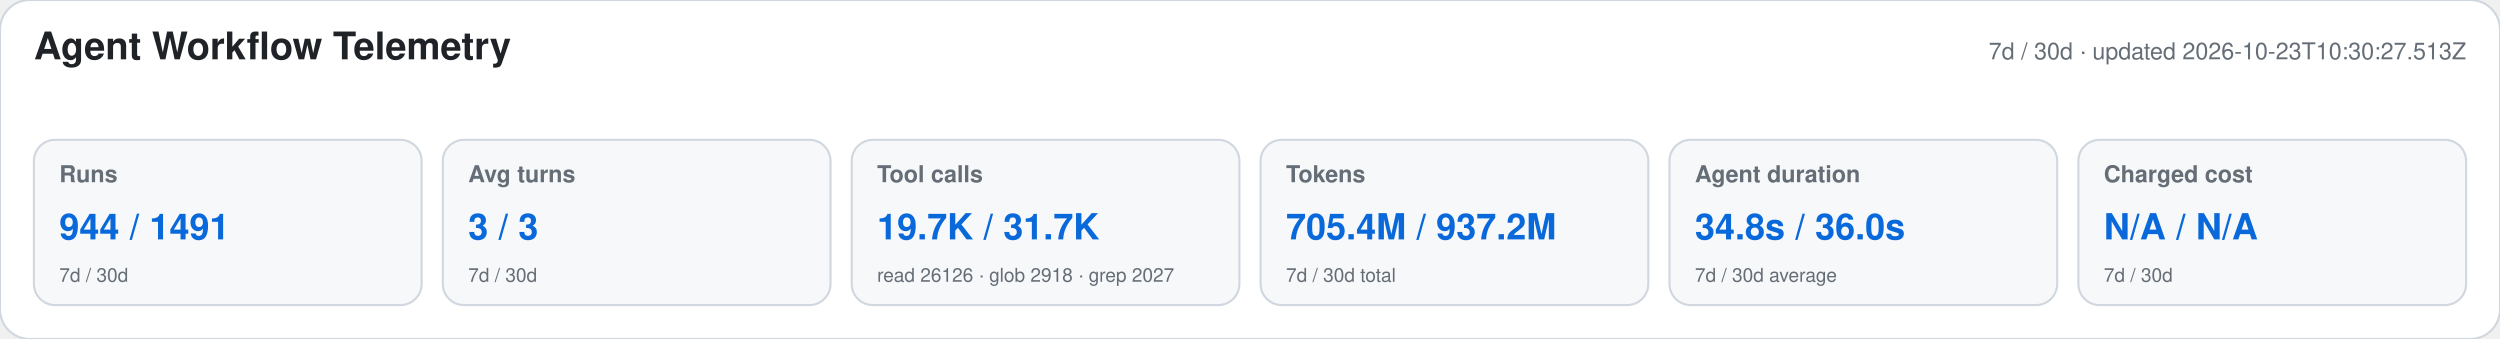
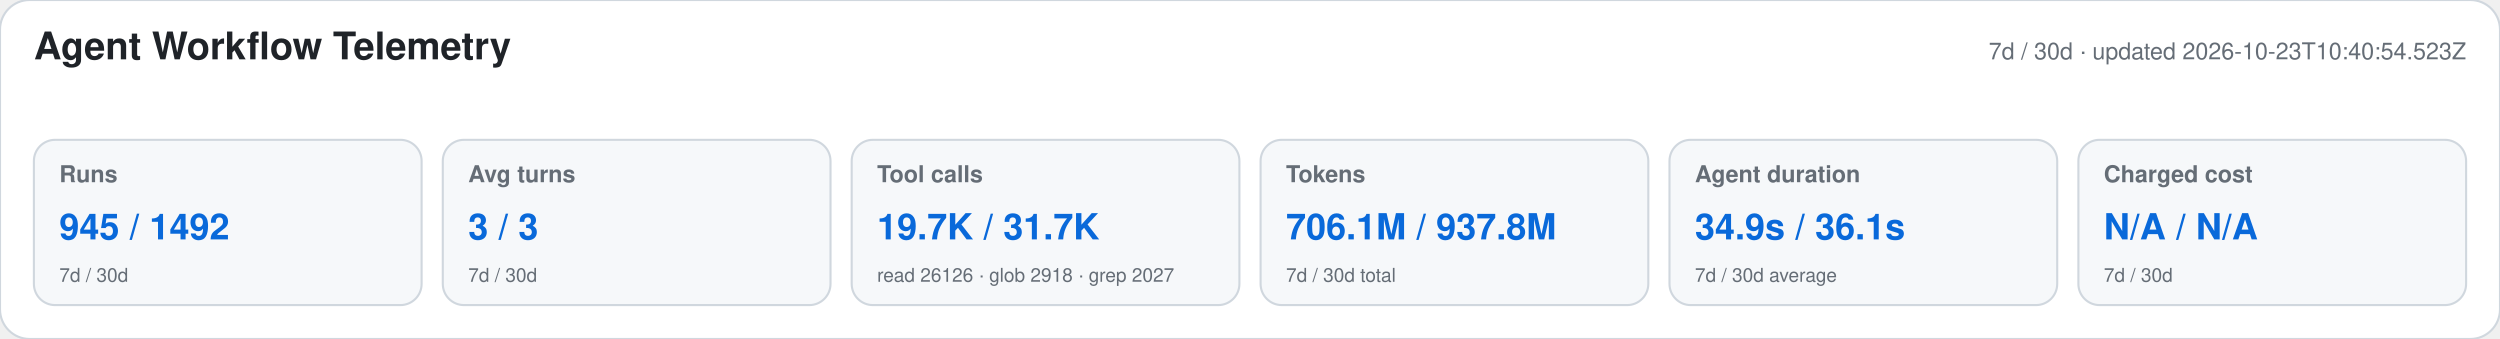
<svg xmlns="http://www.w3.org/2000/svg" width="1180" height="160" viewBox="0 0 1180 160" role="img" aria-labelledby="title desc">
  <style>text{font-family:-apple-system,BlinkMacSystemFont,"Segoe UI",Helvetica,Arial,sans-serif}.heading{font-size:18px;font-weight:650;fill:#1f2328}.meta,.label,.secondary{fill:#656d76}.meta,.label{font-size:11px}.label{font-weight:600}.primary{font-size:17px;font-weight:700;fill:#0969da}.secondary{font-size:9px}</style>
  <rect width="1180" height="160" rx="14" fill="#ffffff" stroke="#d0d7de" />
  <text x="16" y="28" class="heading">Agent Workflow Telemetry</text>
-   <text x="1164" y="28" text-anchor="end" class="meta">7d / 30d · updated 2026-10-23T10:30:27.513Z</text>
+   <text x="1164" y="28" text-anchor="end" class="meta">7d / 30d · updated 2026-10-23T10:40:54.523Z</text>
  <g>
    <rect x="16" y="66" width="183" height="78" rx="10" fill="#f6f8fa" stroke="#d0d7de" />
    <text x="28" y="86" class="label">Runs</text>
-     <text x="28" y="113" class="primary">944 / 1491</text>
+     <text x="28" y="113" class="primary">945 / 1492</text>
    <text x="28" y="133" class="secondary">7d / 30d</text>
  </g>
  <g>
    <rect x="209" y="66" width="183" height="78" rx="10" fill="#f6f8fa" stroke="#d0d7de" />
    <text x="221" y="86" class="label">Avg turns</text>
    <text x="221" y="113" class="primary">3 / 3</text>
    <text x="221" y="133" class="secondary">7d / 30d</text>
  </g>
  <g>
    <rect x="402" y="66" width="183" height="78" rx="10" fill="#f6f8fa" stroke="#d0d7de" />
    <text x="414" y="86" class="label">Tool calls</text>
    <text x="414" y="113" class="primary">19.7K / 31.7K</text>
    <text x="414" y="133" class="secondary">read 26126 · glob 2918 · grep 2027</text>
  </g>
  <g>
    <rect x="595" y="66" width="183" height="78" rx="10" fill="#f6f8fa" stroke="#d0d7de" />
    <text x="607" y="86" class="label">Tokens</text>
-     <text x="607" y="113" class="primary">705.4M / 937.2M</text>
+     <text x="607" y="113" class="primary">706.1M / 937.8M</text>
    <text x="607" y="133" class="secondary">7d / 30d total</text>
  </g>
  <g>
    <rect x="788" y="66" width="183" height="78" rx="10" fill="#f6f8fa" stroke="#d0d7de" />
    <text x="800" y="86" class="label">Agent duration</text>
-     <text x="800" y="113" class="primary">34.8s / 36.0s</text>
+     <text x="800" y="113" class="primary">34.9s / 36.1s</text>
    <text x="800" y="133" class="secondary">7d / 30d average</text>
  </g>
  <g>
    <rect x="981" y="66" width="183" height="78" rx="10" fill="#f6f8fa" stroke="#d0d7de" />
    <text x="993" y="86" class="label">Charged cost</text>
    <text x="993" y="113" class="primary">N/A / N/A</text>
    <text x="993" y="133" class="secondary">7d / 30d</text>
  </g>
</svg>
